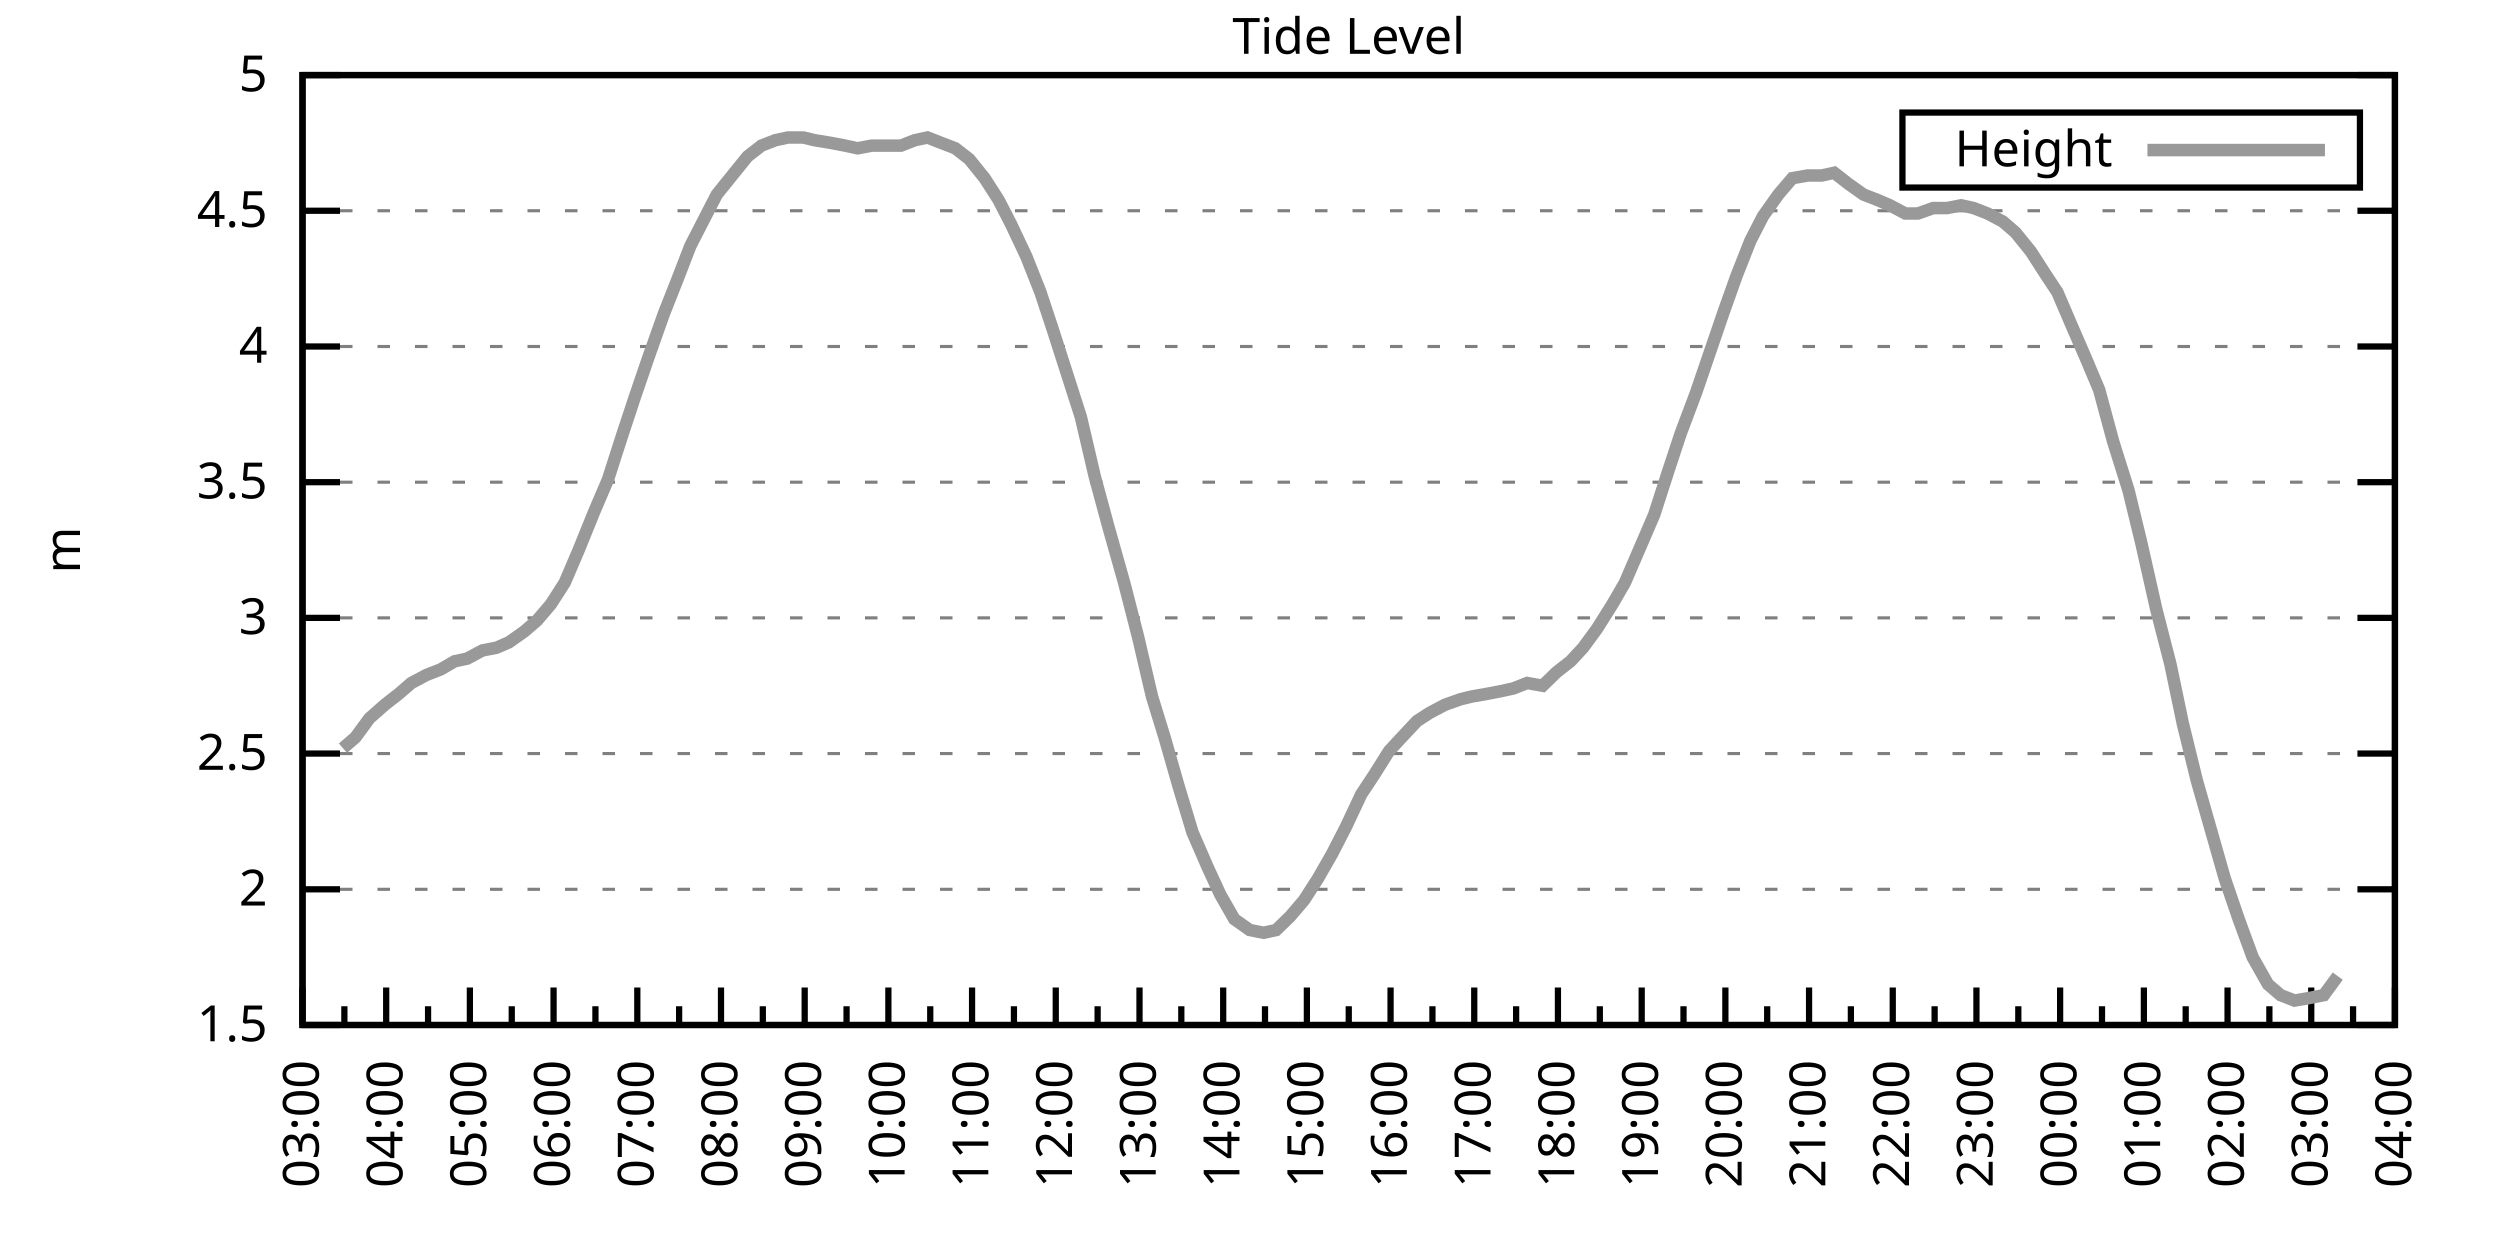
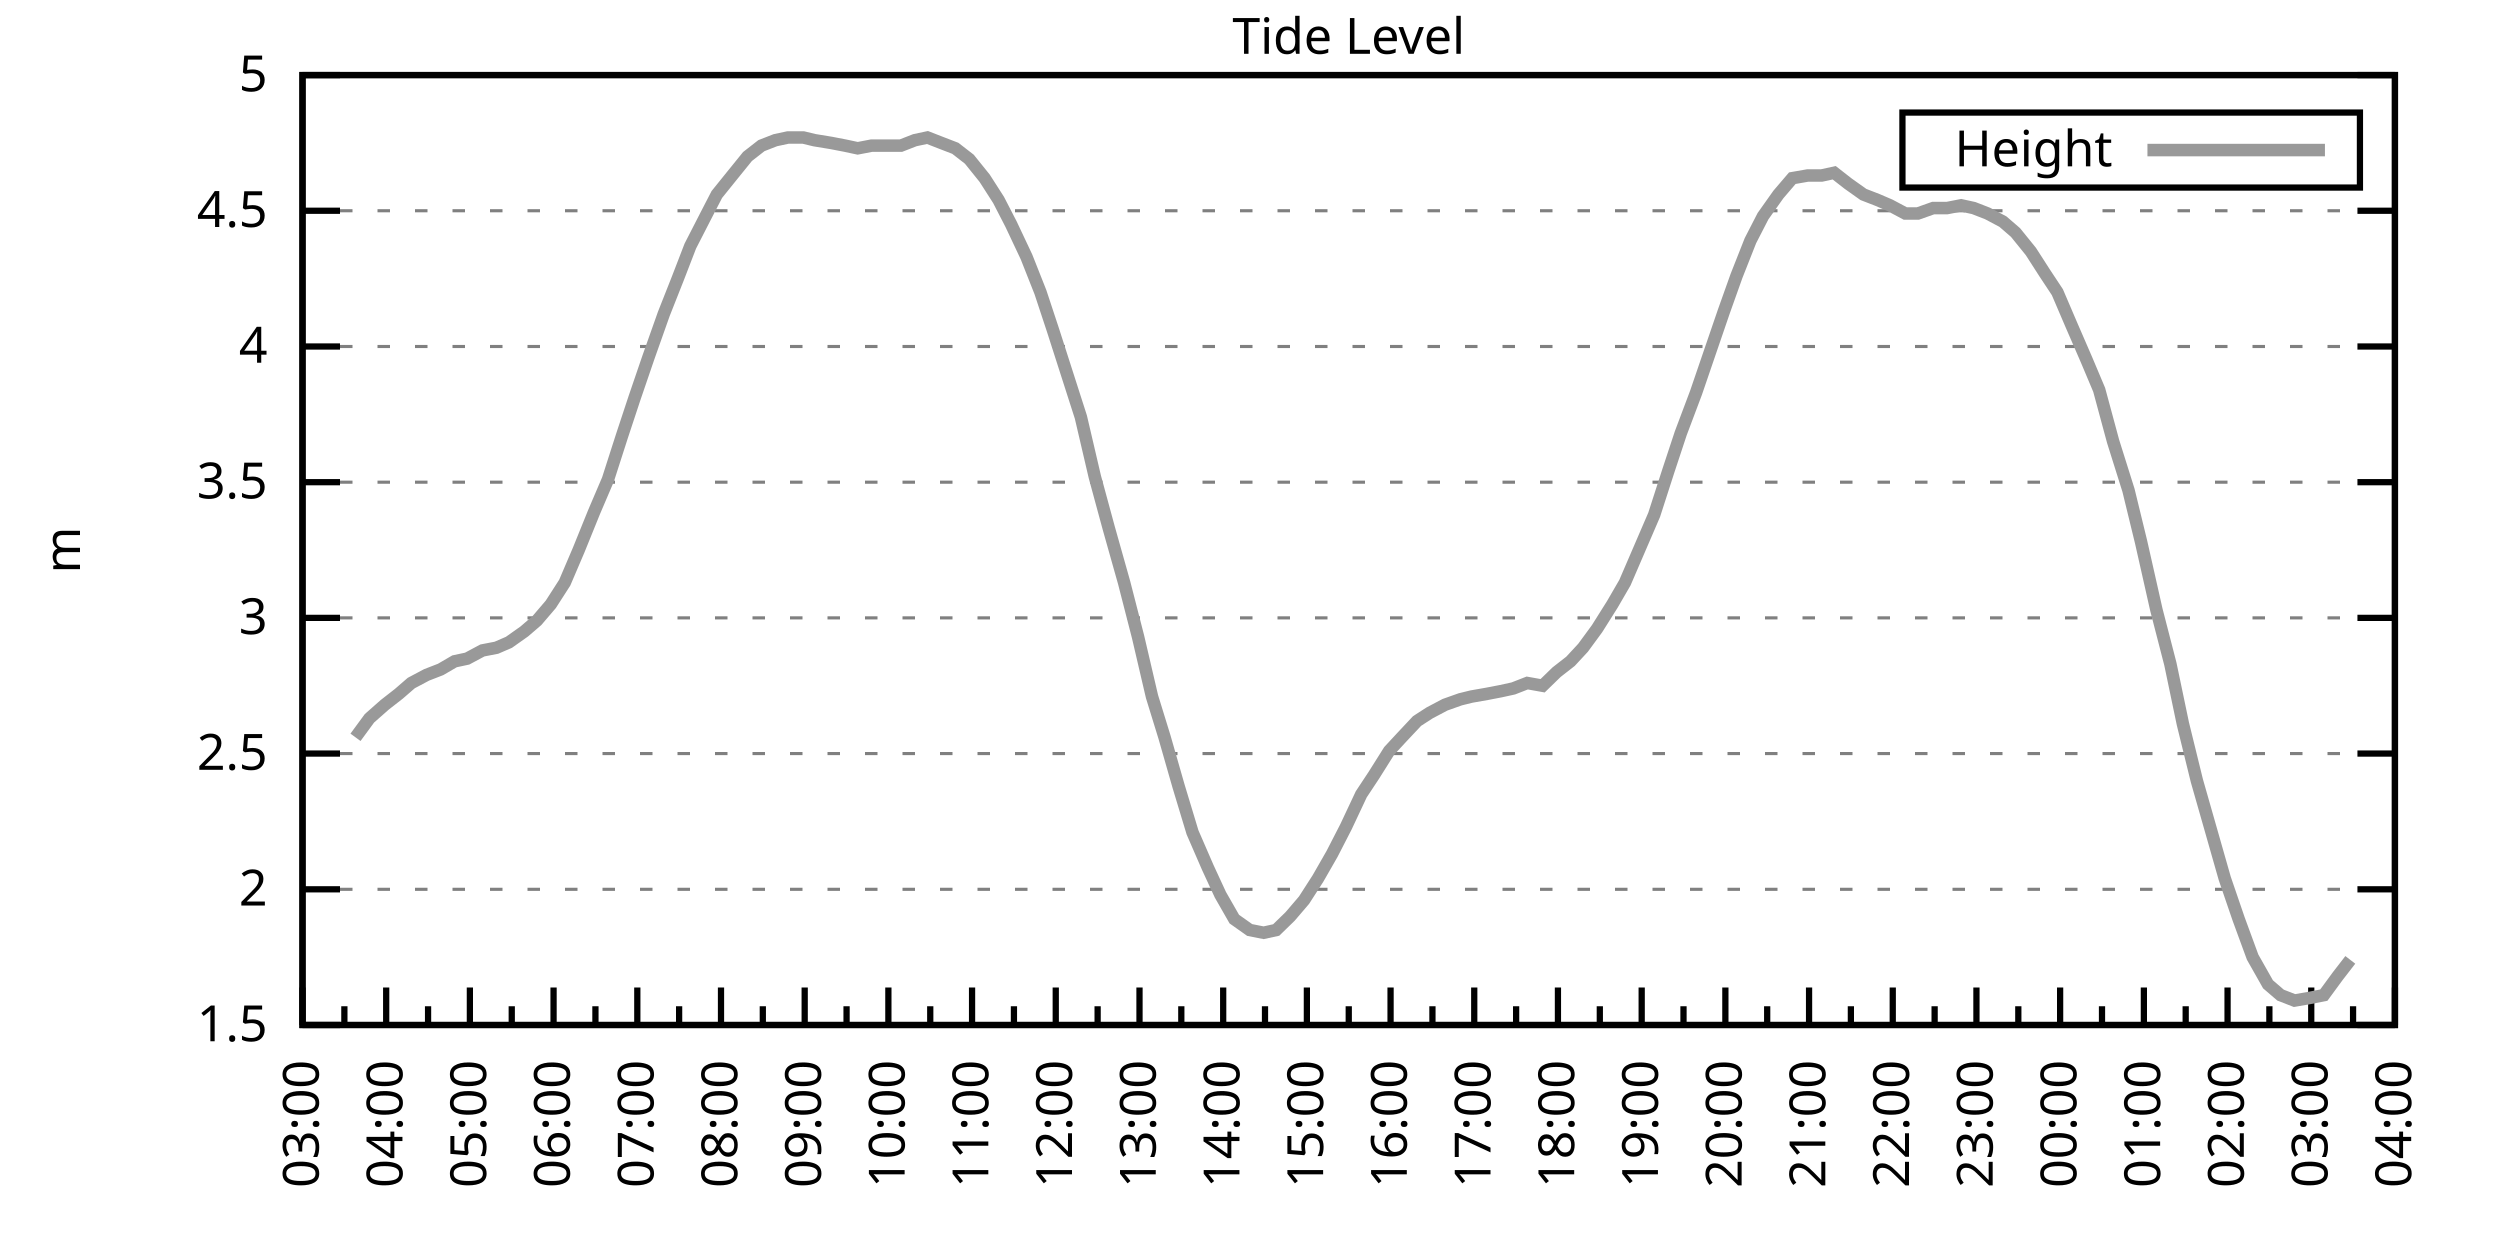
<svg xmlns="http://www.w3.org/2000/svg" xmlns:xlink="http://www.w3.org/1999/xlink" width="400" height="200" viewBox="0 0 400 200">
  <g id="gnuplot_canvas">
    <rect x="0" y="0" width="400" height="200" fill="none" />
    <defs>
      <circle id="gpDot" r="0.5" stroke-width="0.5" stroke="currentColor" />
      <path id="gpPt0" stroke-width="0.333" stroke="currentColor" d="M-1,0 h2 M0,-1 v2" />
      <path id="gpPt1" stroke-width="0.333" stroke="currentColor" d="M-1,-1 L1,1 M1,-1 L-1,1" />
      <path id="gpPt2" stroke-width="0.333" stroke="currentColor" d="M-1,0 L1,0 M0,-1 L0,1 M-1,-1 L1,1 M-1,1 L1,-1" />
      <rect id="gpPt3" stroke-width="0.333" stroke="currentColor" x="-1" y="-1" width="2" height="2" />
      <rect id="gpPt4" stroke-width="0.333" stroke="currentColor" fill="currentColor" x="-1" y="-1" width="2" height="2" />
      <circle id="gpPt5" stroke-width="0.333" stroke="currentColor" cx="0" cy="0" r="1" />
      <use xlink:href="#gpPt5" id="gpPt6" fill="currentColor" stroke="none" />
      <path id="gpPt7" stroke-width="0.333" stroke="currentColor" d="M0,-1.33 L-1.33,0.67 L1.33,0.67 z" />
      <use xlink:href="#gpPt7" id="gpPt8" fill="currentColor" stroke="none" />
      <use xlink:href="#gpPt7" id="gpPt9" stroke="currentColor" transform="rotate(180)" />
      <use xlink:href="#gpPt9" id="gpPt10" fill="currentColor" stroke="none" />
      <use xlink:href="#gpPt3" id="gpPt11" stroke="currentColor" transform="rotate(45)" />
      <use xlink:href="#gpPt11" id="gpPt12" fill="currentColor" stroke="none" />
      <path id="gpPt13" stroke-width="0.333" stroke="currentColor" d="M0,1.330 L1.265,0.411 L0.782,-1.067 L-0.782,-1.076 L-1.265,0.411 z" />
      <use xlink:href="#gpPt13" id="gpPt14" fill="currentColor" stroke="none" />
      <filter id="textbox" filterUnits="objectBoundingBox" x="0" y="0" height="1" width="1">
        <feFlood flood-color="white" flood-opacity="1" result="bgnd" />
        <feComposite in="SourceGraphic" in2="bgnd" operator="atop" />
      </filter>
      <filter id="greybox" filterUnits="objectBoundingBox" x="0" y="0" height="1" width="1">
        <feFlood flood-color="lightgrey" flood-opacity="1" result="grey" />
        <feComposite in="SourceGraphic" in2="grey" operator="atop" />
      </filter>
    </defs>
    <g fill="none" color="white" stroke="currentColor" stroke-width="1.00" stroke-linecap="butt" stroke-linejoin="miter">
</g>
    <g fill="none" color="black" stroke="currentColor" stroke-width="1.00" stroke-linecap="butt" stroke-linejoin="miter">
      <g stroke="none" shape-rendering="crispEdges">
        <polygon fill="rgb(255, 255, 255)" points="48.40,164.00 383.18,164.00 383.18,12.02 48.40,12.02 " />
      </g>
    </g>
    <g fill="none" color="black" stroke="currentColor" stroke-width="1.00" stroke-linecap="butt" stroke-linejoin="miter">
</g>
    <g fill="none" color="black" stroke="black" stroke-width="0.50" stroke-linecap="butt" stroke-linejoin="miter">
</g>
    <g fill="none" color="gray" stroke="currentColor" stroke-width="0.50" stroke-linecap="butt" stroke-linejoin="miter">
      <path stroke="gray" stroke-dasharray="2,4" class="gridline" d="M48.40,164.00 L383.19,164.00  " />
    </g>
    <g fill="none" color="gray" stroke="gray" stroke-width="1.00" stroke-linecap="butt" stroke-linejoin="miter">
</g>
    <g fill="none" color="black" stroke="currentColor" stroke-width="1.00" stroke-linecap="butt" stroke-linejoin="miter">
      <path stroke="black" d="M48.40,164.00 L54.40,164.00 M383.19,164.00 L377.19,164.00  " />
      <g transform="translate(42.80,166.60)" stroke="none" fill="black" font-family="Sans" font-size="8.00" text-anchor="end">
        <text>
          <tspan font-family="Sans"> 1.5</tspan>
        </text>
      </g>
    </g>
    <g fill="none" color="black" stroke="currentColor" stroke-width="1.00" stroke-linecap="butt" stroke-linejoin="miter">
</g>
    <g fill="none" color="black" stroke="black" stroke-width="0.50" stroke-linecap="butt" stroke-linejoin="miter">
</g>
    <g fill="none" color="gray" stroke="currentColor" stroke-width="0.50" stroke-linecap="butt" stroke-linejoin="miter">
      <path stroke="gray" stroke-dasharray="2,4" class="gridline" d="M48.40,142.29 L383.19,142.29  " />
    </g>
    <g fill="none" color="gray" stroke="gray" stroke-width="1.00" stroke-linecap="butt" stroke-linejoin="miter">
</g>
    <g fill="none" color="black" stroke="currentColor" stroke-width="1.00" stroke-linecap="butt" stroke-linejoin="miter">
      <path stroke="black" d="M48.40,142.29 L54.40,142.29 M383.19,142.29 L377.19,142.29  " />
      <g transform="translate(42.80,144.89)" stroke="none" fill="black" font-family="Sans" font-size="8.00" text-anchor="end">
        <text>
          <tspan font-family="Sans"> 2</tspan>
        </text>
      </g>
    </g>
    <g fill="none" color="black" stroke="currentColor" stroke-width="1.00" stroke-linecap="butt" stroke-linejoin="miter">
</g>
    <g fill="none" color="black" stroke="black" stroke-width="0.50" stroke-linecap="butt" stroke-linejoin="miter">
</g>
    <g fill="none" color="gray" stroke="currentColor" stroke-width="0.50" stroke-linecap="butt" stroke-linejoin="miter">
      <path stroke="gray" stroke-dasharray="2,4" class="gridline" d="M48.40,120.57 L383.19,120.57  " />
    </g>
    <g fill="none" color="gray" stroke="gray" stroke-width="1.00" stroke-linecap="butt" stroke-linejoin="miter">
</g>
    <g fill="none" color="black" stroke="currentColor" stroke-width="1.00" stroke-linecap="butt" stroke-linejoin="miter">
      <path stroke="black" d="M48.40,120.57 L54.40,120.57 M383.19,120.57 L377.19,120.57  " />
      <g transform="translate(42.80,123.17)" stroke="none" fill="black" font-family="Sans" font-size="8.00" text-anchor="end">
        <text>
          <tspan font-family="Sans"> 2.5</tspan>
        </text>
      </g>
    </g>
    <g fill="none" color="black" stroke="currentColor" stroke-width="1.00" stroke-linecap="butt" stroke-linejoin="miter">
</g>
    <g fill="none" color="black" stroke="black" stroke-width="0.50" stroke-linecap="butt" stroke-linejoin="miter">
</g>
    <g fill="none" color="gray" stroke="currentColor" stroke-width="0.50" stroke-linecap="butt" stroke-linejoin="miter">
      <path stroke="gray" stroke-dasharray="2,4" class="gridline" d="M48.40,98.86 L383.19,98.86  " />
    </g>
    <g fill="none" color="gray" stroke="gray" stroke-width="1.00" stroke-linecap="butt" stroke-linejoin="miter">
</g>
    <g fill="none" color="black" stroke="currentColor" stroke-width="1.00" stroke-linecap="butt" stroke-linejoin="miter">
      <path stroke="black" d="M48.40,98.86 L54.40,98.86 M383.19,98.86 L377.19,98.86  " />
      <g transform="translate(42.80,101.46)" stroke="none" fill="black" font-family="Sans" font-size="8.00" text-anchor="end">
        <text>
          <tspan font-family="Sans"> 3</tspan>
        </text>
      </g>
    </g>
    <g fill="none" color="black" stroke="currentColor" stroke-width="1.00" stroke-linecap="butt" stroke-linejoin="miter">
</g>
    <g fill="none" color="black" stroke="black" stroke-width="0.50" stroke-linecap="butt" stroke-linejoin="miter">
</g>
    <g fill="none" color="gray" stroke="currentColor" stroke-width="0.50" stroke-linecap="butt" stroke-linejoin="miter">
      <path stroke="gray" stroke-dasharray="2,4" class="gridline" d="M48.40,77.15 L383.19,77.15  " />
    </g>
    <g fill="none" color="gray" stroke="gray" stroke-width="1.00" stroke-linecap="butt" stroke-linejoin="miter">
</g>
    <g fill="none" color="black" stroke="currentColor" stroke-width="1.00" stroke-linecap="butt" stroke-linejoin="miter">
      <path stroke="black" d="M48.40,77.15 L54.40,77.15 M383.19,77.15 L377.19,77.15  " />
      <g transform="translate(42.80,79.75)" stroke="none" fill="black" font-family="Sans" font-size="8.00" text-anchor="end">
        <text>
          <tspan font-family="Sans"> 3.5</tspan>
        </text>
      </g>
    </g>
    <g fill="none" color="black" stroke="currentColor" stroke-width="1.00" stroke-linecap="butt" stroke-linejoin="miter">
</g>
    <g fill="none" color="black" stroke="black" stroke-width="0.50" stroke-linecap="butt" stroke-linejoin="miter">
</g>
    <g fill="none" color="gray" stroke="currentColor" stroke-width="0.50" stroke-linecap="butt" stroke-linejoin="miter">
      <path stroke="gray" stroke-dasharray="2,4" class="gridline" d="M48.40,55.44 L383.19,55.44  " />
    </g>
    <g fill="none" color="gray" stroke="gray" stroke-width="1.00" stroke-linecap="butt" stroke-linejoin="miter">
</g>
    <g fill="none" color="black" stroke="currentColor" stroke-width="1.00" stroke-linecap="butt" stroke-linejoin="miter">
      <path stroke="black" d="M48.40,55.44 L54.40,55.44 M383.19,55.44 L377.19,55.44  " />
      <g transform="translate(42.80,58.04)" stroke="none" fill="black" font-family="Sans" font-size="8.00" text-anchor="end">
        <text>
          <tspan font-family="Sans"> 4</tspan>
        </text>
      </g>
    </g>
    <g fill="none" color="black" stroke="currentColor" stroke-width="1.00" stroke-linecap="butt" stroke-linejoin="miter">
</g>
    <g fill="none" color="black" stroke="black" stroke-width="0.50" stroke-linecap="butt" stroke-linejoin="miter">
</g>
    <g fill="none" color="gray" stroke="currentColor" stroke-width="0.50" stroke-linecap="butt" stroke-linejoin="miter">
      <path stroke="gray" stroke-dasharray="2,4" class="gridline" d="M48.40,33.72 L383.19,33.72  " />
    </g>
    <g fill="none" color="gray" stroke="gray" stroke-width="1.00" stroke-linecap="butt" stroke-linejoin="miter">
</g>
    <g fill="none" color="black" stroke="currentColor" stroke-width="1.00" stroke-linecap="butt" stroke-linejoin="miter">
      <path stroke="black" d="M48.40,33.72 L54.40,33.72 M383.19,33.72 L377.19,33.72  " />
      <g transform="translate(42.80,36.32)" stroke="none" fill="black" font-family="Sans" font-size="8.00" text-anchor="end">
        <text>
          <tspan font-family="Sans"> 4.5</tspan>
        </text>
      </g>
    </g>
    <g fill="none" color="black" stroke="currentColor" stroke-width="1.00" stroke-linecap="butt" stroke-linejoin="miter">
</g>
    <g fill="none" color="black" stroke="black" stroke-width="0.50" stroke-linecap="butt" stroke-linejoin="miter">
</g>
    <g fill="none" color="gray" stroke="currentColor" stroke-width="0.50" stroke-linecap="butt" stroke-linejoin="miter">
      <path stroke="gray" stroke-dasharray="2,4" class="gridline" d="M48.40,12.01 L383.19,12.01  " />
    </g>
    <g fill="none" color="gray" stroke="gray" stroke-width="1.00" stroke-linecap="butt" stroke-linejoin="miter">
</g>
    <g fill="none" color="black" stroke="currentColor" stroke-width="1.00" stroke-linecap="butt" stroke-linejoin="miter">
      <path stroke="black" d="M48.40,12.01 L54.40,12.01 M383.19,12.01 L377.19,12.01  " />
      <g transform="translate(42.80,14.61)" stroke="none" fill="black" font-family="Sans" font-size="8.00" text-anchor="end">
        <text>
          <tspan font-family="Sans"> 5</tspan>
        </text>
      </g>
    </g>
    <g fill="none" color="black" stroke="currentColor" stroke-width="1.00" stroke-linecap="butt" stroke-linejoin="miter">
      <path stroke="black" d="M48.40,164.00 L48.40,158.00  " />
      <g transform="translate(51.00,169.60) rotate(270)" stroke="none" fill="black" font-family="Sans" font-size="8.00" text-anchor="end">
        <text>
          <tspan font-family="Sans">03:00</tspan>
        </text>
      </g>
    </g>
    <g fill="none" color="black" stroke="currentColor" stroke-width="1.00" stroke-linecap="butt" stroke-linejoin="miter">
      <path stroke="black" d="M55.10,164.00 L55.10,161.00 M61.79,164.00 L61.79,158.00  " />
      <g transform="translate(64.39,169.60) rotate(270)" stroke="none" fill="black" font-family="Sans" font-size="8.00" text-anchor="end">
        <text>
          <tspan font-family="Sans">04:00</tspan>
        </text>
      </g>
    </g>
    <g fill="none" color="black" stroke="currentColor" stroke-width="1.00" stroke-linecap="butt" stroke-linejoin="miter">
      <path stroke="black" d="M68.49,164.00 L68.49,161.00 M75.18,164.00 L75.18,158.00  " />
      <g transform="translate(77.78,169.60) rotate(270)" stroke="none" fill="black" font-family="Sans" font-size="8.00" text-anchor="end">
        <text>
          <tspan font-family="Sans">05:00</tspan>
        </text>
      </g>
    </g>
    <g fill="none" color="black" stroke="currentColor" stroke-width="1.00" stroke-linecap="butt" stroke-linejoin="miter">
      <path stroke="black" d="M81.88,164.00 L81.88,161.00 M88.57,164.00 L88.57,158.00  " />
      <g transform="translate(91.17,169.60) rotate(270)" stroke="none" fill="black" font-family="Sans" font-size="8.00" text-anchor="end">
        <text>
          <tspan font-family="Sans">06:00</tspan>
        </text>
      </g>
    </g>
    <g fill="none" color="black" stroke="currentColor" stroke-width="1.00" stroke-linecap="butt" stroke-linejoin="miter">
      <path stroke="black" d="M95.27,164.00 L95.27,161.00 M101.97,164.00 L101.97,158.00  " />
      <g transform="translate(104.57,169.60) rotate(270)" stroke="none" fill="black" font-family="Sans" font-size="8.00" text-anchor="end">
        <text>
          <tspan font-family="Sans">07:00</tspan>
        </text>
      </g>
    </g>
    <g fill="none" color="black" stroke="currentColor" stroke-width="1.00" stroke-linecap="butt" stroke-linejoin="miter">
      <path stroke="black" d="M108.66,164.00 L108.66,161.00 M115.36,164.00 L115.36,158.00  " />
      <g transform="translate(117.96,169.60) rotate(270)" stroke="none" fill="black" font-family="Sans" font-size="8.00" text-anchor="end">
        <text>
          <tspan font-family="Sans">08:00</tspan>
        </text>
      </g>
    </g>
    <g fill="none" color="black" stroke="currentColor" stroke-width="1.00" stroke-linecap="butt" stroke-linejoin="miter">
      <path stroke="black" d="M122.05,164.00 L122.05,161.00 M128.75,164.00 L128.75,158.00  " />
      <g transform="translate(131.35,169.60) rotate(270)" stroke="none" fill="black" font-family="Sans" font-size="8.00" text-anchor="end">
        <text>
          <tspan font-family="Sans">09:00</tspan>
        </text>
      </g>
    </g>
    <g fill="none" color="black" stroke="currentColor" stroke-width="1.00" stroke-linecap="butt" stroke-linejoin="miter">
      <path stroke="black" d="M135.45,164.00 L135.45,161.00 M142.14,164.00 L142.14,158.00  " />
      <g transform="translate(144.74,169.60) rotate(270)" stroke="none" fill="black" font-family="Sans" font-size="8.00" text-anchor="end">
        <text>
          <tspan font-family="Sans">10:00</tspan>
        </text>
      </g>
    </g>
    <g fill="none" color="black" stroke="currentColor" stroke-width="1.00" stroke-linecap="butt" stroke-linejoin="miter">
      <path stroke="black" d="M148.84,164.00 L148.84,161.00 M155.53,164.00 L155.53,158.00  " />
      <g transform="translate(158.13,169.60) rotate(270)" stroke="none" fill="black" font-family="Sans" font-size="8.00" text-anchor="end">
        <text>
          <tspan font-family="Sans">11:00</tspan>
        </text>
      </g>
    </g>
    <g fill="none" color="black" stroke="currentColor" stroke-width="1.00" stroke-linecap="butt" stroke-linejoin="miter">
      <path stroke="black" d="M162.23,164.00 L162.23,161.00 M168.92,164.00 L168.92,158.00  " />
      <g transform="translate(171.52,169.60) rotate(270)" stroke="none" fill="black" font-family="Sans" font-size="8.00" text-anchor="end">
        <text>
          <tspan font-family="Sans">12:00</tspan>
        </text>
      </g>
    </g>
    <g fill="none" color="black" stroke="currentColor" stroke-width="1.00" stroke-linecap="butt" stroke-linejoin="miter">
      <path stroke="black" d="M175.62,164.00 L175.62,161.00 M182.32,164.00 L182.32,158.00  " />
      <g transform="translate(184.92,169.60) rotate(270)" stroke="none" fill="black" font-family="Sans" font-size="8.00" text-anchor="end">
        <text>
          <tspan font-family="Sans">13:00</tspan>
        </text>
      </g>
    </g>
    <g fill="none" color="black" stroke="currentColor" stroke-width="1.00" stroke-linecap="butt" stroke-linejoin="miter">
      <path stroke="black" d="M189.01,164.00 L189.01,161.00 M195.71,164.00 L195.71,158.00  " />
      <g transform="translate(198.31,169.60) rotate(270)" stroke="none" fill="black" font-family="Sans" font-size="8.00" text-anchor="end">
        <text>
          <tspan font-family="Sans">14:00</tspan>
        </text>
      </g>
    </g>
    <g fill="none" color="black" stroke="currentColor" stroke-width="1.00" stroke-linecap="butt" stroke-linejoin="miter">
      <path stroke="black" d="M202.40,164.00 L202.40,161.00 M209.10,164.00 L209.10,158.00  " />
      <g transform="translate(211.70,169.60) rotate(270)" stroke="none" fill="black" font-family="Sans" font-size="8.00" text-anchor="end">
        <text>
          <tspan font-family="Sans">15:00</tspan>
        </text>
      </g>
    </g>
    <g fill="none" color="black" stroke="currentColor" stroke-width="1.00" stroke-linecap="butt" stroke-linejoin="miter">
      <path stroke="black" d="M215.80,164.00 L215.80,161.00 M222.49,164.00 L222.49,158.00  " />
      <g transform="translate(225.09,169.60) rotate(270)" stroke="none" fill="black" font-family="Sans" font-size="8.00" text-anchor="end">
        <text>
          <tspan font-family="Sans">16:00</tspan>
        </text>
      </g>
    </g>
    <g fill="none" color="black" stroke="currentColor" stroke-width="1.00" stroke-linecap="butt" stroke-linejoin="miter">
      <path stroke="black" d="M229.19,164.00 L229.19,161.00 M235.88,164.00 L235.88,158.00  " />
      <g transform="translate(238.48,169.60) rotate(270)" stroke="none" fill="black" font-family="Sans" font-size="8.00" text-anchor="end">
        <text>
          <tspan font-family="Sans">17:00</tspan>
        </text>
      </g>
    </g>
    <g fill="none" color="black" stroke="currentColor" stroke-width="1.00" stroke-linecap="butt" stroke-linejoin="miter">
      <path stroke="black" d="M242.58,164.00 L242.58,161.00 M249.27,164.00 L249.27,158.00  " />
      <g transform="translate(251.87,169.60) rotate(270)" stroke="none" fill="black" font-family="Sans" font-size="8.00" text-anchor="end">
        <text>
          <tspan font-family="Sans">18:00</tspan>
        </text>
      </g>
    </g>
    <g fill="none" color="black" stroke="currentColor" stroke-width="1.00" stroke-linecap="butt" stroke-linejoin="miter">
      <path stroke="black" d="M255.97,164.00 L255.97,161.00 M262.67,164.00 L262.67,158.00  " />
      <g transform="translate(265.27,169.60) rotate(270)" stroke="none" fill="black" font-family="Sans" font-size="8.00" text-anchor="end">
        <text>
          <tspan font-family="Sans">19:00</tspan>
        </text>
      </g>
    </g>
    <g fill="none" color="black" stroke="currentColor" stroke-width="1.00" stroke-linecap="butt" stroke-linejoin="miter">
      <path stroke="black" d="M269.36,164.00 L269.36,161.00 M276.06,164.00 L276.06,158.00  " />
      <g transform="translate(278.66,169.60) rotate(270)" stroke="none" fill="black" font-family="Sans" font-size="8.00" text-anchor="end">
        <text>
          <tspan font-family="Sans">20:00</tspan>
        </text>
      </g>
    </g>
    <g fill="none" color="black" stroke="currentColor" stroke-width="1.00" stroke-linecap="butt" stroke-linejoin="miter">
      <path stroke="black" d="M282.75,164.00 L282.75,161.00 M289.45,164.00 L289.45,158.00  " />
      <g transform="translate(292.05,169.60) rotate(270)" stroke="none" fill="black" font-family="Sans" font-size="8.00" text-anchor="end">
        <text>
          <tspan font-family="Sans">21:00</tspan>
        </text>
      </g>
    </g>
    <g fill="none" color="black" stroke="currentColor" stroke-width="1.00" stroke-linecap="butt" stroke-linejoin="miter">
      <path stroke="black" d="M296.14,164.00 L296.14,161.00 M302.84,164.00 L302.84,158.00  " />
      <g transform="translate(305.44,169.60) rotate(270)" stroke="none" fill="black" font-family="Sans" font-size="8.00" text-anchor="end">
        <text>
          <tspan font-family="Sans">22:00</tspan>
        </text>
      </g>
    </g>
    <g fill="none" color="black" stroke="currentColor" stroke-width="1.00" stroke-linecap="butt" stroke-linejoin="miter">
      <path stroke="black" d="M309.54,164.00 L309.54,161.00 M316.23,164.00 L316.23,158.00  " />
      <g transform="translate(318.83,169.60) rotate(270)" stroke="none" fill="black" font-family="Sans" font-size="8.00" text-anchor="end">
        <text>
          <tspan font-family="Sans">23:00</tspan>
        </text>
      </g>
    </g>
    <g fill="none" color="black" stroke="currentColor" stroke-width="1.00" stroke-linecap="butt" stroke-linejoin="miter">
      <path stroke="black" d="M322.93,164.00 L322.93,161.00 M329.62,164.00 L329.62,158.00  " />
      <g transform="translate(332.22,169.60) rotate(270)" stroke="none" fill="black" font-family="Sans" font-size="8.00" text-anchor="end">
        <text>
          <tspan font-family="Sans">00:00</tspan>
        </text>
      </g>
    </g>
    <g fill="none" color="black" stroke="currentColor" stroke-width="1.00" stroke-linecap="butt" stroke-linejoin="miter">
      <path stroke="black" d="M336.32,164.00 L336.32,161.00 M343.02,164.00 L343.02,158.00  " />
      <g transform="translate(345.62,169.60) rotate(270)" stroke="none" fill="black" font-family="Sans" font-size="8.00" text-anchor="end">
        <text>
          <tspan font-family="Sans">01:00</tspan>
        </text>
      </g>
    </g>
    <g fill="none" color="black" stroke="currentColor" stroke-width="1.00" stroke-linecap="butt" stroke-linejoin="miter">
      <path stroke="black" d="M349.71,164.00 L349.71,161.00 M356.41,164.00 L356.41,158.00  " />
      <g transform="translate(359.01,169.60) rotate(270)" stroke="none" fill="black" font-family="Sans" font-size="8.00" text-anchor="end">
        <text>
          <tspan font-family="Sans">02:00</tspan>
        </text>
      </g>
    </g>
    <g fill="none" color="black" stroke="currentColor" stroke-width="1.00" stroke-linecap="butt" stroke-linejoin="miter">
      <path stroke="black" d="M363.10,164.00 L363.10,161.00 M369.80,164.00 L369.80,158.00  " />
      <g transform="translate(372.40,169.60) rotate(270)" stroke="none" fill="black" font-family="Sans" font-size="8.00" text-anchor="end">
        <text>
          <tspan font-family="Sans">03:00</tspan>
        </text>
      </g>
    </g>
    <g fill="none" color="black" stroke="currentColor" stroke-width="1.00" stroke-linecap="butt" stroke-linejoin="miter">
      <path stroke="black" d="M376.49,164.00 L376.49,161.00 M383.19,164.00 L383.19,158.00  " />
      <g transform="translate(385.79,169.60) rotate(270)" stroke="none" fill="black" font-family="Sans" font-size="8.00" text-anchor="end">
        <text>
          <tspan font-family="Sans">04:00</tspan>
        </text>
      </g>
    </g>
    <g fill="none" color="black" stroke="currentColor" stroke-width="1.00" stroke-linecap="butt" stroke-linejoin="miter">
</g>
    <g fill="none" color="black" stroke="currentColor" stroke-width="1.00" stroke-linecap="butt" stroke-linejoin="miter">
      <path stroke="black" d="M48.40,12.01 L48.40,164.00 L383.19,164.00 L383.19,12.01 L48.40,12.01 Z  " />
    </g>
    <g fill="none" color="black" stroke="currentColor" stroke-width="1.00" stroke-linecap="butt" stroke-linejoin="miter">
      <g transform="translate(12.80,88.01) rotate(270)" stroke="none" fill="black" font-family="Sans" font-size="8.00" text-anchor="middle">
        <text>
          <tspan font-family="Sans">m</tspan>
        </text>
      </g>
    </g>
    <g fill="none" color="black" stroke="currentColor" stroke-width="1.00" stroke-linecap="butt" stroke-linejoin="miter">
</g>
    <g fill="none" color="black" stroke="currentColor" stroke-width="1.00" stroke-linecap="butt" stroke-linejoin="miter">
      <path stroke="black" d="M304.39,30.01 L304.39,18.01 L377.59,18.01 L377.59,30.01 L304.39,30.01 Z  " />
    </g>
    <g id="Tide_level_plot_1">
      <g fill="none" color="white" stroke="black" stroke-width="2.00" stroke-linecap="butt" stroke-linejoin="miter">
</g>
      <g fill="none" color="black" stroke="currentColor" stroke-width="2.00" stroke-linecap="butt" stroke-linejoin="miter">
        <g transform="translate(337.99,26.61)" stroke="none" fill="black" font-family="Sans" font-size="8.00" text-anchor="end">
          <text>
            <tspan font-family="Sans">Height</tspan>
          </text>
        </g>
      </g>
      <g fill="none" color="black" stroke="currentColor" stroke-width="2.00" stroke-linecap="butt" stroke-linejoin="miter">
-         <path stroke="rgb(153, 153, 153)" d="M343.59,24.01 L371.99,24.01 M54.87,119.71 L56.88,117.97 L59.11,114.93 L61.57,112.76 L63.80,111.02 L65.81,109.28   L68.26,107.98 L70.50,107.11 L72.73,105.81 L74.74,105.38 L77.19,104.07 L79.42,103.64 L81.43,102.77 L83.89,101.03   L85.90,99.30 L88.13,96.69 L90.36,93.22 L92.59,88.00 L95.05,81.93 L97.28,76.71 L99.51,69.77 L101.52,63.69   L103.75,57.17 L106.21,50.22 L108.44,44.58 L110.45,39.37 L112.90,34.59 L114.69,31.12 L117.14,28.08 L119.60,25.04   L121.83,23.30 L124.06,22.43 L126.07,22.00 L128.53,22.00 L130.31,22.43 L132.99,22.87 L135.22,23.30 L137.23,23.73   L139.46,23.30 L141.69,23.30 L144.15,23.30 L146.38,22.43 L148.39,22.00 L150.62,22.87 L152.85,23.73 L155.09,25.47   L157.54,28.51 L159.77,31.99 L161.78,35.89 L164.24,41.11 L166.47,46.75 L168.48,52.83 L170.71,59.78 L172.94,66.73   L175.17,76.28 L177.41,84.53 L179.86,93.22 L182.09,101.90 L184.32,111.45 L186.33,117.97 L188.57,125.79 L190.80,133.17   L193.25,138.81 L195.26,143.16 L197.49,147.06 L199.95,148.80 L202.18,149.24 L204.19,148.80 L206.42,146.63 L208.65,144.02   L210.88,140.55 L213.12,136.64 L215.35,132.30 L217.80,127.09 L219.81,124.05 L222.27,120.14 L224.28,117.97 L226.73,115.36   L228.74,114.06 L231.20,112.76 L233.65,111.89 L235.44,111.45 L237.89,111.02 L240.12,110.59 L242.13,110.15 L244.36,109.28   L246.82,109.72 L249.05,107.55 L251.28,105.81 L253.29,103.64 L255.52,100.60 L257.98,96.69 L259.99,93.22 L264.67,82.36   L266.91,75.41 L268.92,69.33 L271.37,62.82 L273.60,56.30 L275.83,49.79 L277.84,44.15 L280.07,38.50 L282.08,34.59   L284.54,31.12 L286.77,28.51 L289.23,28.08 L291.46,28.08 L293.47,27.64 L295.70,29.38 L298.15,31.12 L300.39,31.99   L302.39,32.85 L304.85,34.16 L306.86,34.16 L309.31,33.29 L311.54,33.29 L313.78,32.85 L315.79,33.29 L318.02,34.16   L320.47,35.46 L322.48,37.20 L324.94,40.24 L327.17,43.71 L329.18,46.75 L331.41,51.96 L333.86,57.61 L335.87,62.38   L338.10,70.63 L340.56,78.45 L342.57,86.70 L345.02,97.56 L347.26,106.24 L349.26,115.80 L351.50,124.92 L353.73,132.73   L355.96,140.55 L358.19,147.06 L360.42,153.14 L362.88,157.49 L364.89,159.22 L367.12,160.09 L369.58,159.66 L371.81,159.22   L374.04,156.18  " />
+         <path stroke="rgb(153, 153, 153)" d="M343.59,24.01 L371.99,24.01 M56.88,117.97 L59.11,114.93 L61.57,112.76 L63.80,111.02 L65.81,109.28 L68.26,107.98   L70.50,107.11 L72.73,105.81 L74.74,105.38 L77.19,104.07 L79.42,103.64 L81.43,102.77 L83.89,101.03 L85.90,99.30   L88.13,96.69 L90.36,93.22 L92.59,88.00 L95.05,81.93 L97.28,76.71 L99.51,69.77 L101.52,63.69 L103.75,57.17   L106.21,50.22 L108.44,44.58 L110.45,39.37 L112.90,34.59 L114.69,31.12 L117.14,28.08 L119.60,25.04 L121.83,23.30   L124.06,22.43 L126.07,22.00 L128.53,22.00 L130.31,22.43 L132.99,22.87 L135.22,23.30 L137.23,23.73 L139.46,23.30   L141.69,23.30 L144.15,23.30 L146.38,22.43 L148.39,22.00 L150.62,22.87 L152.85,23.73 L155.09,25.47 L157.54,28.51   L159.77,31.99 L161.78,35.89 L164.24,41.11 L166.47,46.75 L168.48,52.83 L170.71,59.78 L172.94,66.73 L175.17,76.28   L177.41,84.53 L179.86,93.22 L182.09,101.90 L184.32,111.45 L186.33,117.97 L188.57,125.79 L190.80,133.17 L193.25,138.81   L195.26,143.16 L197.49,147.06 L199.95,148.80 L202.18,149.24 L204.19,148.80 L206.42,146.63 L208.65,144.02 L210.88,140.55   L213.12,136.64 L215.35,132.30 L217.80,127.09 L219.81,124.05 L222.27,120.14 L224.28,117.97 L226.73,115.36 L228.74,114.06   L231.20,112.76 L233.65,111.89 L235.44,111.45 L237.89,111.02 L240.12,110.59 L242.13,110.15 L244.36,109.28 L246.82,109.72   L249.05,107.55 L251.28,105.81 L253.29,103.64 L255.52,100.60 L257.98,96.69 L259.99,93.22 L264.67,82.36 L266.91,75.41   L268.92,69.33 L271.37,62.82 L273.60,56.30 L275.83,49.79 L277.84,44.15 L280.07,38.50 L282.08,34.59 L284.54,31.12   L286.77,28.51 L289.23,28.08 L291.46,28.08 L293.47,27.64 L295.70,29.38 L298.15,31.12 L300.39,31.99 L302.39,32.85   L304.85,34.16 L306.86,34.16 L309.31,33.29 L311.54,33.29 L313.78,32.85 L315.79,33.29 L318.02,34.16 L320.47,35.46   L322.48,37.20 L324.94,40.24 L327.17,43.71 L329.18,46.75 L331.41,51.96 L333.86,57.61 L335.87,62.38 L338.10,70.63   L340.56,78.45 L342.57,86.70 L345.02,97.56 L347.26,106.24 L349.26,115.80 L351.50,124.92 L353.73,132.73 L355.96,140.55   L358.19,147.06 L360.42,153.14 L362.88,157.49 L364.89,159.22 L367.12,160.09 L369.58,159.66 L371.81,159.22 L374.04,156.18   L376.05,153.58  " />
      </g>
    </g>
    <g fill="none" color="black" stroke="currentColor" stroke-width="2.00" stroke-linecap="butt" stroke-linejoin="miter">
</g>
    <g fill="none" color="black" stroke="black" stroke-width="1.00" stroke-linecap="butt" stroke-linejoin="miter">
</g>
    <g fill="none" color="black" stroke="currentColor" stroke-width="1.00" stroke-linecap="butt" stroke-linejoin="miter">
      <path stroke="black" d="M48.40,12.01 L48.40,164.00 L383.19,164.00 L383.19,12.01 L48.40,12.01 Z  " />
    </g>
    <g fill="none" color="black" stroke="currentColor" stroke-width="1.00" stroke-linecap="butt" stroke-linejoin="miter">
      <g transform="translate(215.79,8.61)" stroke="none" fill="black" font-family="Sans" font-size="8.00" text-anchor="middle">
        <text>
          <tspan font-family="Sans">Tide Level</tspan>
        </text>
      </g>
    </g>
    <g fill="none" color="black" stroke="currentColor" stroke-width="1.00" stroke-linecap="butt" stroke-linejoin="miter">
</g>
  </g>
</svg>
